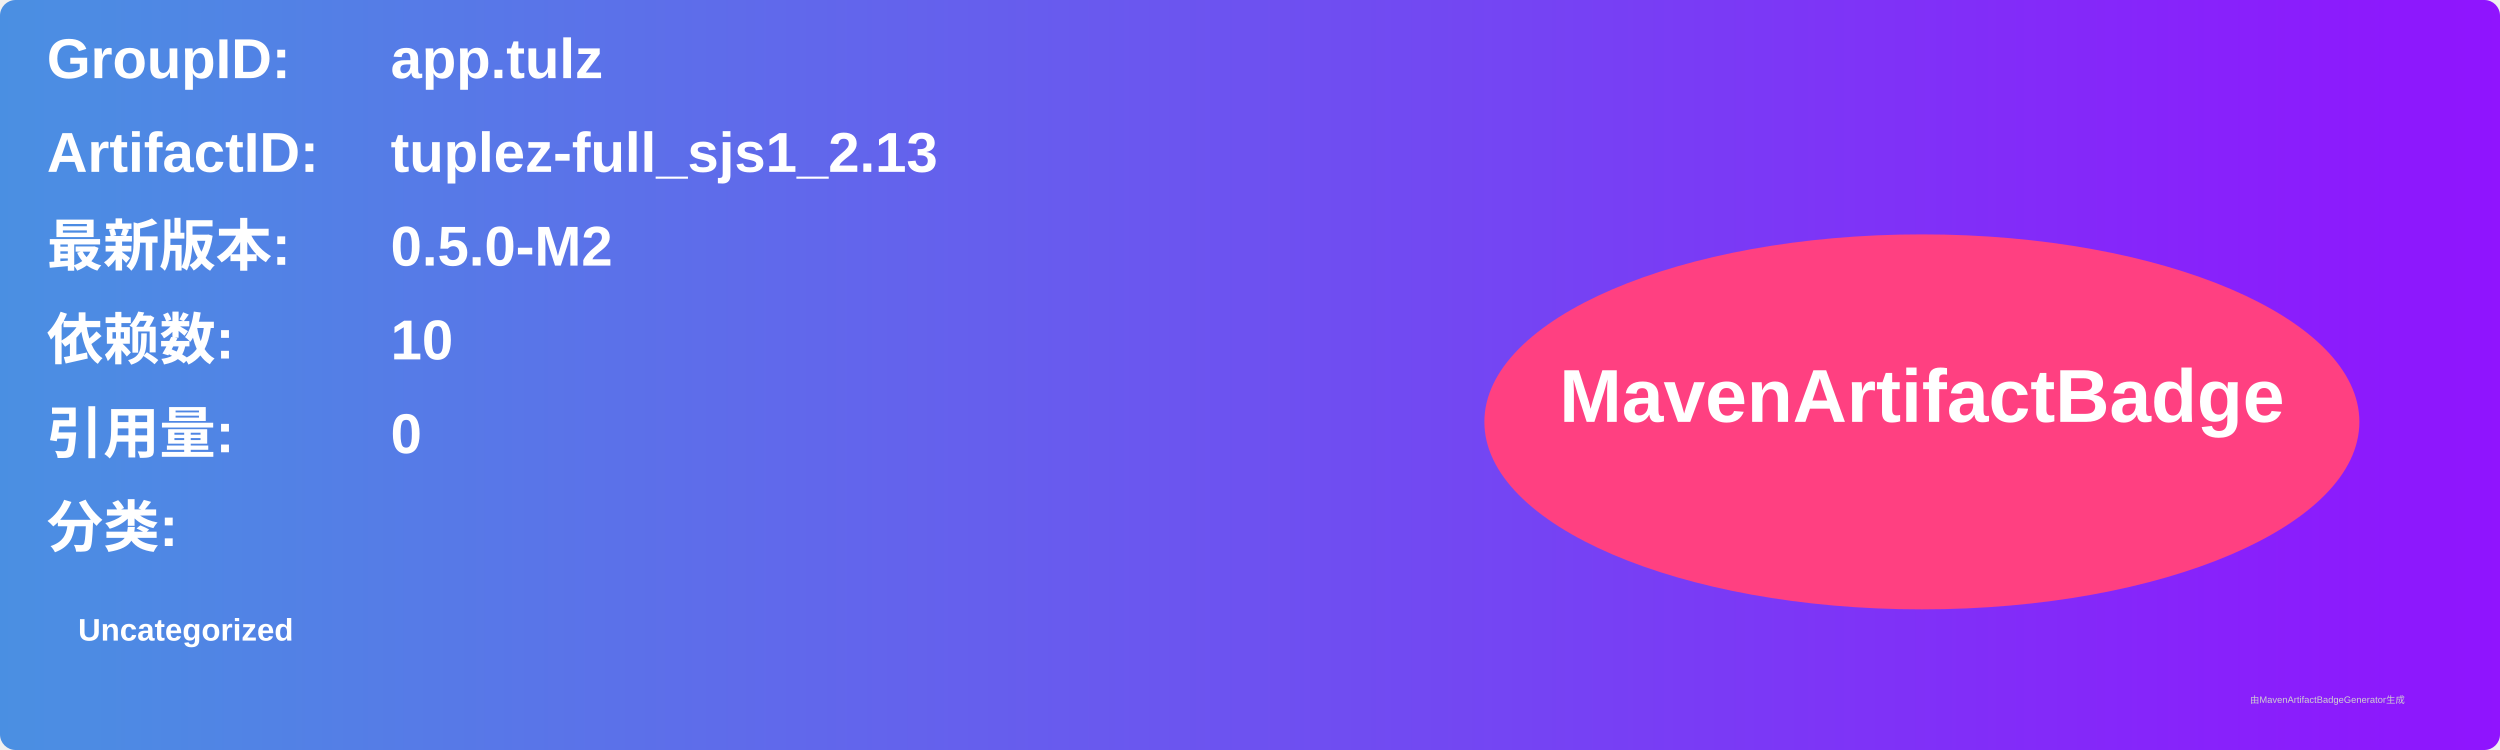
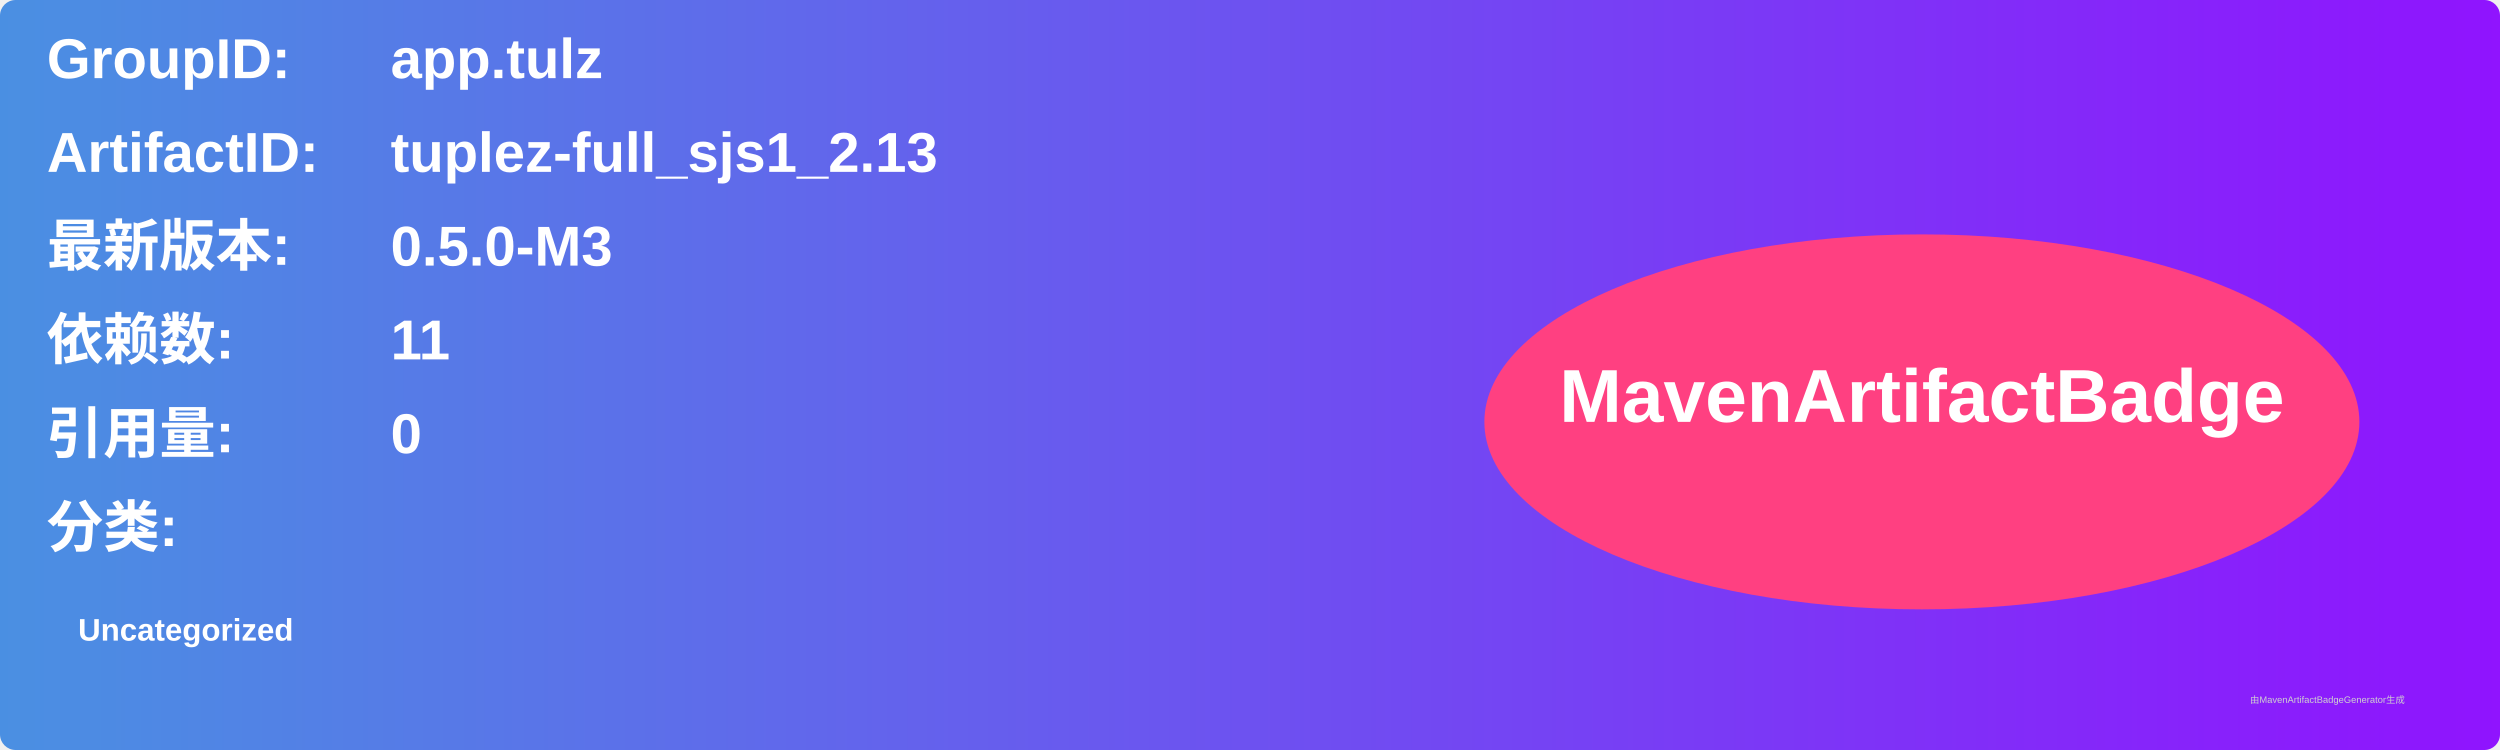
<svg xmlns="http://www.w3.org/2000/svg" width="800" height="240" viewBox="0 0 800 240">
  <linearGradient id="grad" x1="0%" y1="0%" x2="100%" y2="0%">
    <stop offset="0%" stop-color="#4a90e2" />
    <stop offset="100%" stop-color="#9013fe" />
  </linearGradient>
  <rect width="100%" height="100%" rx="5" ry="5" fill="url(#grad)" />
  <g transform="translate(15, 15)">
    <text x="0" y="10" font-family="Arial" font-size="18" fill="white" font-weight="bold" width="260">GroupID:</text>
    <text x="110" y="10" font-family="Arial" font-size="18" fill="white" font-weight="bold" width="460">app.tulz</text>
    <text x="0" y="40" font-family="Arial" font-size="18" fill="white" font-weight="bold" width="260">ArtifactID:</text>
    <text x="110" y="40" font-family="Arial" font-size="18" fill="white" font-weight="bold" width="460">tuplez-full_sjs1_2.13</text>
    <text x="0" y="70" font-family="Arial" font-size="18" fill="white" font-weight="bold">最新版本:</text>
    <text x="110" y="70" font-family="Arial" font-size="18" fill="white" font-weight="bold">
-       <tspan font-weight="bold">0.5.0-M2</tspan>
+       <tspan font-weight="bold">0.5.0-M3</tspan>
    </text>
    <text x="0" y="100" font-family="Arial" font-size="18" fill="white" font-weight="bold">依赖数: </text>
    <text x="110" y="100" font-family="Arial" font-size="18" fill="white">
-       <tspan font-weight="bold">10</tspan>
+       <tspan font-weight="bold">11</tspan>
    </text>
    <text x="0" y="130" font-family="Arial" font-size="18" fill="white" font-weight="bold">引用量: </text>
    <text x="110" y="130" font-family="Arial" font-size="18" fill="white">
      <tspan font-weight="bold">0</tspan>
    </text>
    <text x="0" y="160" font-family="Arial" font-size="18" fill="white" font-weight="bold">分类:</text>
    <text x="10" y="190" font-family="Arial" font-size="10" fill="white">
      <tspan font-weight="bold">Uncategorized</tspan>
    </text>
    <ellipse cx="600" cy="120" rx="140" ry="60" fill="#ff4081" />
    <text x="600" y="120" text-anchor="middle" font-family="Arial" font-size="24" fill="white" font-weight="bold">MavenArtifactBadge</text>
  </g>
  <text x="720" y="225" font-family="Arial" font-size="3" fill="#d0d0d0">由MavenArtifactBadgeGenerator生成</text>
</svg>
